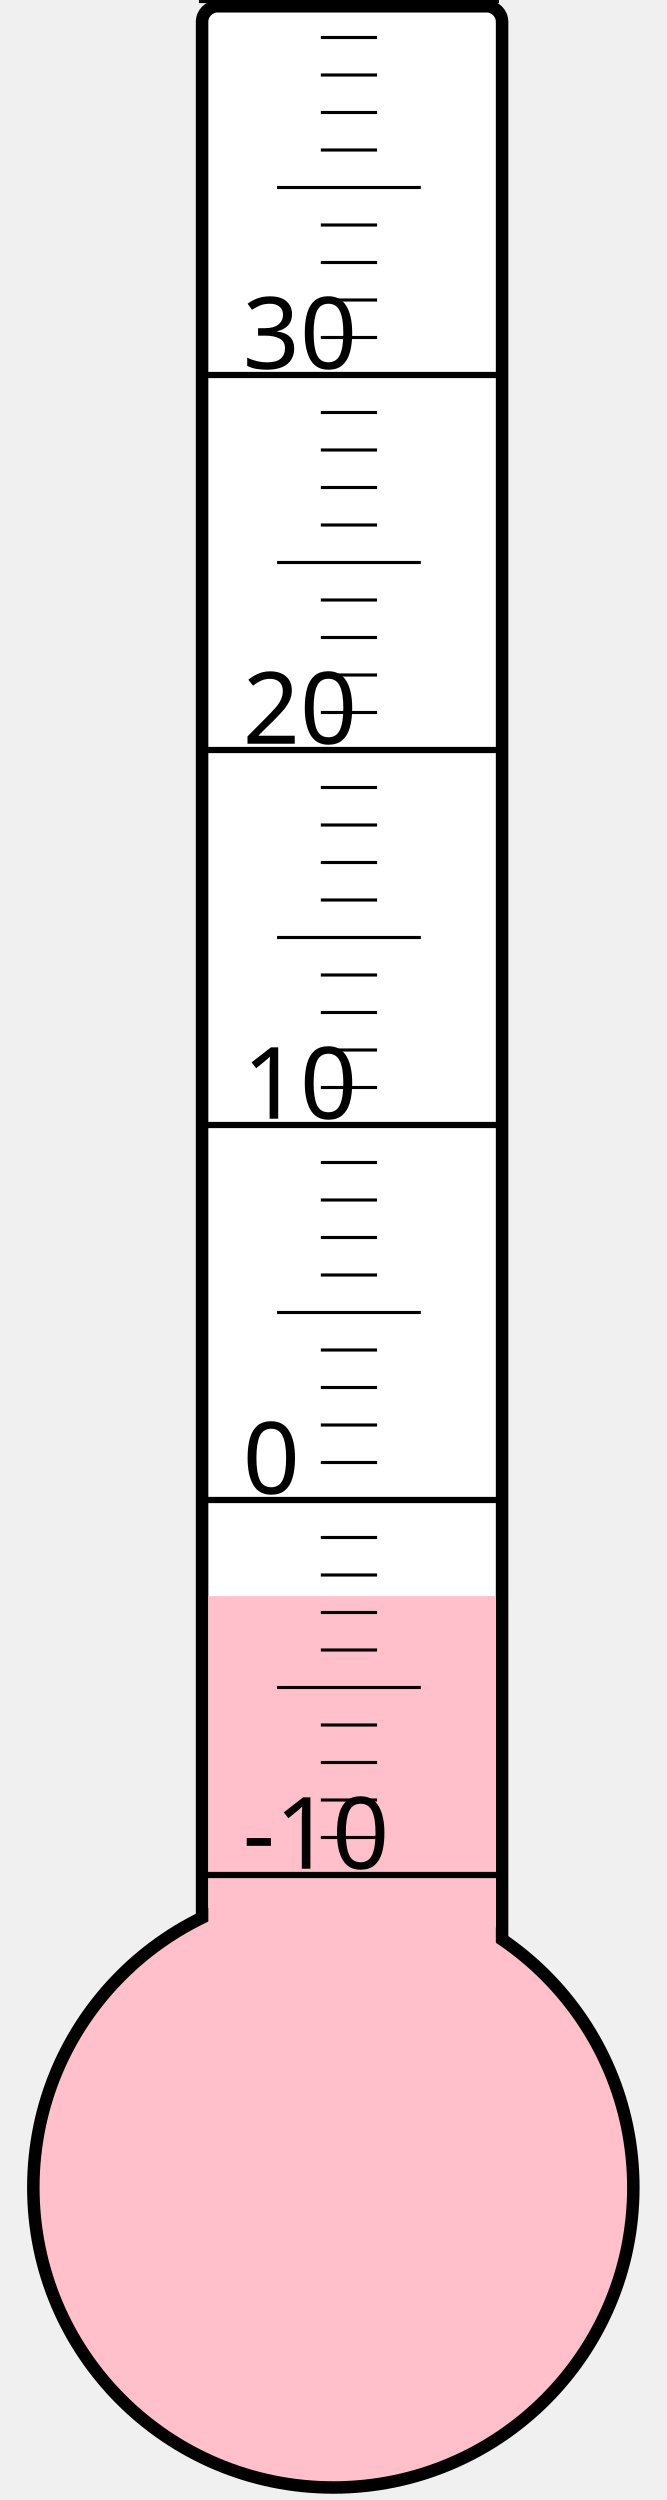
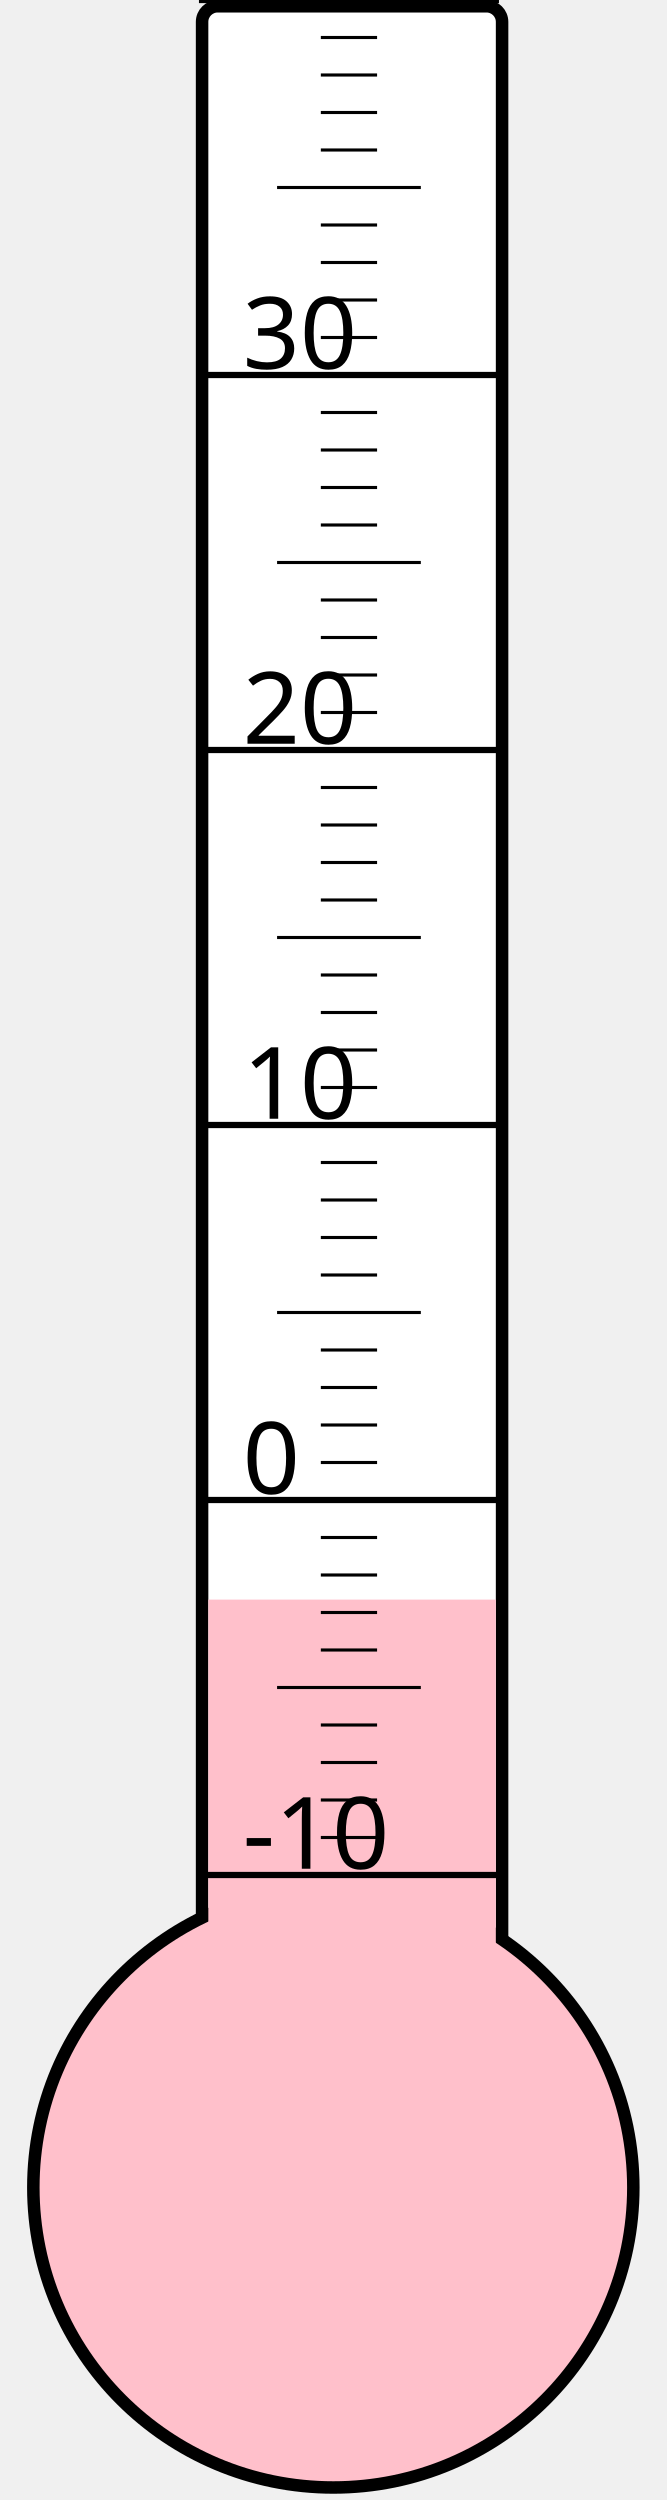
<svg xmlns="http://www.w3.org/2000/svg" width="40px" height="150px" viewBox="0 0 200 800">
  <rect width="200" height="800" x="0" y="0" style="fill: #ffffeb; fill-opacity: 0;" />
  <rect width="96" height="680" x="58" y="2" rx="5" ry="5" style="fill: white; fill-opacity: 1; stroke: black; stroke-width: 4;" />
  <circle cx="100" cy="700" r="96" style="fill: pink; stroke: black; stroke-width: 4;" />
-   <rect width="92" height="189.25" x="60" y="510.75" style="fill: pink; fill-opacity: 1; stroke-width: 0;" />
+   <rect width="92" height="188.125" x="60" y="511.875" style="fill: pink; fill-opacity: 1; stroke-width: 0;" />
  <text x="71" y="598" style="font-family: sans-serif; font-size: 24pt;">-10</text>
  <text x="71" y="478" style="font-family: sans-serif; font-size: 24pt;">0</text>
  <text x="71" y="358" style="font-family: sans-serif; font-size: 24pt;">10</text>
  <text x="71" y="238" style="font-family: sans-serif; font-size: 24pt;">20</text>
  <text x="71" y="118" style="font-family: sans-serif; font-size: 24pt;">30</text>
  <g style="stroke: black;">
    <line x1="57" y1="600" x2="153" y2="600" style="stroke-width: 2;" />
    <line x1="96" y1="588" x2="114" y2="588" style="stroke-width: 1;" />
    <line x1="96" y1="576" x2="114" y2="576" style="stroke-width: 1;" />
    <line x1="96" y1="564" x2="114" y2="564" style="stroke-width: 1;" />
    <line x1="96" y1="552" x2="114" y2="552" style="stroke-width: 1;" />
    <line x1="82" y1="540" x2="128" y2="540" style="stroke-width: 1;" />
    <line x1="96" y1="528" x2="114" y2="528" style="stroke-width: 1;" />
    <line x1="96" y1="516" x2="114" y2="516" style="stroke-width: 1;" />
    <line x1="96" y1="504" x2="114" y2="504" style="stroke-width: 1;" />
    <line x1="96" y1="492" x2="114" y2="492" style="stroke-width: 1;" />
    <line x1="57" y1="480" x2="153" y2="480" style="stroke-width: 2;" />
    <line x1="96" y1="468" x2="114" y2="468" style="stroke-width: 1;" />
    <line x1="96" y1="456" x2="114" y2="456" style="stroke-width: 1;" />
    <line x1="96" y1="444" x2="114" y2="444" style="stroke-width: 1;" />
    <line x1="96" y1="432" x2="114" y2="432" style="stroke-width: 1;" />
    <line x1="82" y1="420" x2="128" y2="420" style="stroke-width: 1;" />
    <line x1="96" y1="408" x2="114" y2="408" style="stroke-width: 1;" />
    <line x1="96" y1="396" x2="114" y2="396" style="stroke-width: 1;" />
    <line x1="96" y1="384" x2="114" y2="384" style="stroke-width: 1;" />
    <line x1="96" y1="372" x2="114" y2="372" style="stroke-width: 1;" />
    <line x1="57" y1="360" x2="153" y2="360" style="stroke-width: 2;" />
    <line x1="96" y1="348" x2="114" y2="348" style="stroke-width: 1;" />
    <line x1="96" y1="336" x2="114" y2="336" style="stroke-width: 1;" />
    <line x1="96" y1="324" x2="114" y2="324" style="stroke-width: 1;" />
    <line x1="96" y1="312" x2="114" y2="312" style="stroke-width: 1;" />
    <line x1="82" y1="300" x2="128" y2="300" style="stroke-width: 1;" />
    <line x1="96" y1="288" x2="114" y2="288" style="stroke-width: 1;" />
    <line x1="96" y1="276" x2="114" y2="276" style="stroke-width: 1;" />
    <line x1="96" y1="264" x2="114" y2="264" style="stroke-width: 1;" />
    <line x1="96" y1="252" x2="114" y2="252" style="stroke-width: 1;" />
    <line x1="57" y1="240" x2="153" y2="240" style="stroke-width: 2;" />
    <line x1="96" y1="228" x2="114" y2="228" style="stroke-width: 1;" />
    <line x1="96" y1="216" x2="114" y2="216" style="stroke-width: 1;" />
    <line x1="96" y1="204" x2="114" y2="204" style="stroke-width: 1;" />
    <line x1="96" y1="192" x2="114" y2="192" style="stroke-width: 1;" />
    <line x1="82" y1="180" x2="128" y2="180" style="stroke-width: 1;" />
    <line x1="96" y1="168" x2="114" y2="168" style="stroke-width: 1;" />
    <line x1="96" y1="156" x2="114" y2="156" style="stroke-width: 1;" />
    <line x1="96" y1="144" x2="114" y2="144" style="stroke-width: 1;" />
    <line x1="96" y1="132" x2="114" y2="132" style="stroke-width: 1;" />
    <line x1="57" y1="120" x2="153" y2="120" style="stroke-width: 2;" />
    <line x1="96" y1="108" x2="114" y2="108" style="stroke-width: 1;" />
    <line x1="96" y1="96" x2="114" y2="96" style="stroke-width: 1;" />
    <line x1="96" y1="84" x2="114" y2="84" style="stroke-width: 1;" />
    <line x1="96" y1="72" x2="114" y2="72" style="stroke-width: 1;" />
    <line x1="82" y1="60" x2="128" y2="60" style="stroke-width: 1;" />
    <line x1="96" y1="48" x2="114" y2="48" style="stroke-width: 1;" />
    <line x1="96" y1="36" x2="114" y2="36" style="stroke-width: 1;" />
    <line x1="96" y1="24" x2="114" y2="24" style="stroke-width: 1;" />
    <line x1="96" y1="12" x2="114" y2="12" style="stroke-width: 1;" />
    <line x1="57" y1="0" x2="153" y2="0" style="stroke-width: 2;" />
  </g>
</svg>
